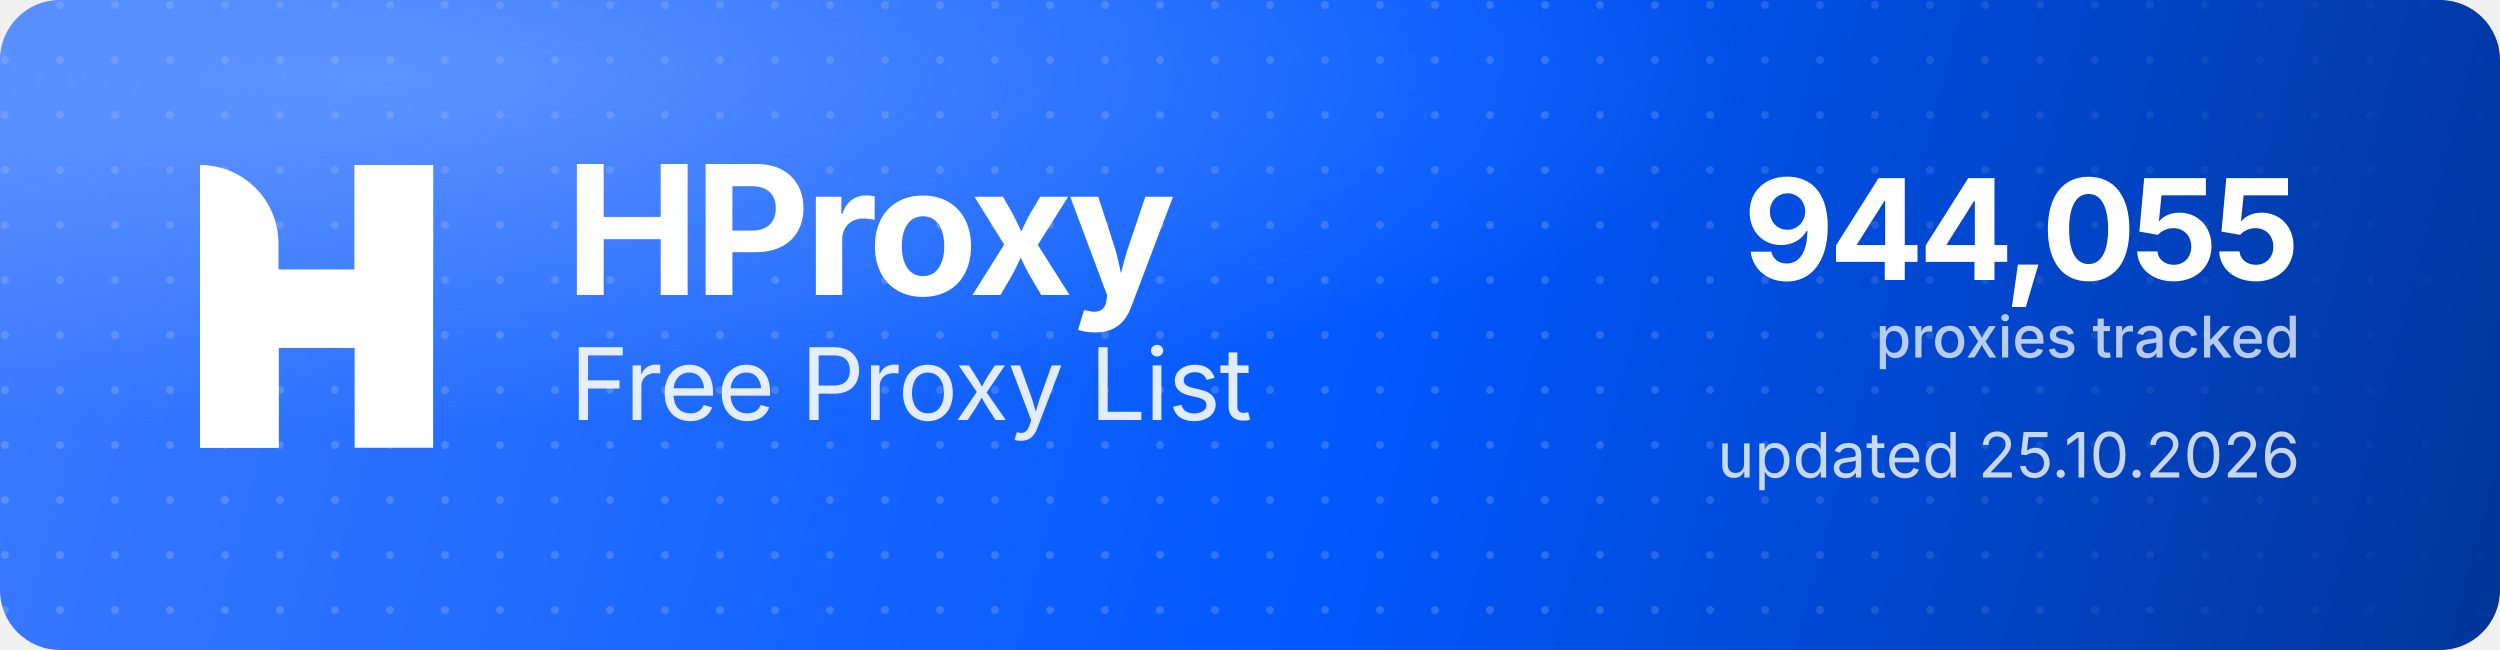
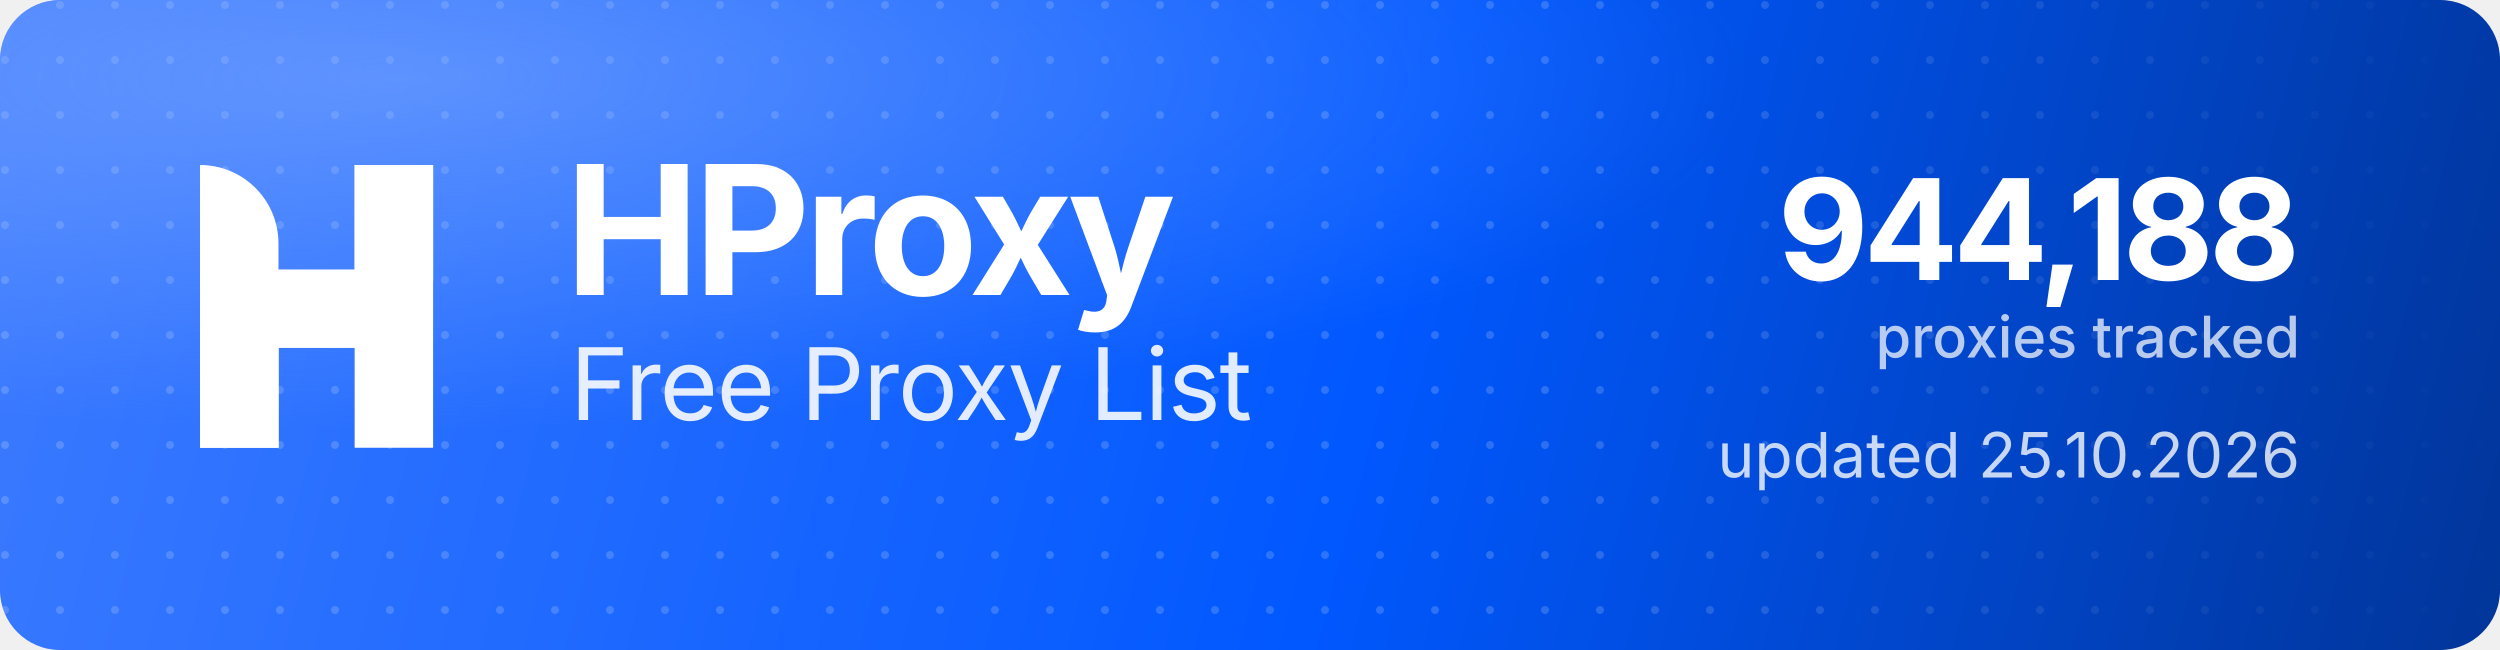
<svg xmlns="http://www.w3.org/2000/svg" width="1000" height="260" viewBox="0 0 1000 260" role="img" aria-label="HProxy Free Proxy List">
  <defs>
    <linearGradient id="hp-bg" x1="0" y1="0" x2="1000" y2="260" gradientUnits="userSpaceOnUse">
      <stop offset="0" stop-color="#3D7BFF" />
      <stop offset="0.55" stop-color="#0158FF" />
      <stop offset="1" stop-color="#013599" />
    </linearGradient>
    <radialGradient id="hp-glow" cx="0.16" cy="0.12" r="0.9">
      <stop offset="0" stop-color="#8FB4FF" stop-opacity="0.5" />
      <stop offset="0.6" stop-color="#8FB4FF" stop-opacity="0" />
    </radialGradient>
    <pattern id="hp-dots" width="22" height="22" patternUnits="userSpaceOnUse">
      <circle cx="2" cy="2" r="1.6" fill="#FFFFFF" fill-opacity="0.17" />
    </pattern>
    <linearGradient id="hp-dot-fade" x1="0" y1="0" x2="1000" y2="0" gradientUnits="userSpaceOnUse">
      <stop offset="0" stop-color="#FFFFFF" stop-opacity="1" />
      <stop offset="0.62" stop-color="#FFFFFF" stop-opacity="1" />
      <stop offset="1" stop-color="#FFFFFF" stop-opacity="0" />
    </linearGradient>
    <mask id="hp-dot-mask">
      <rect width="1000" height="260" fill="url(#hp-dot-fade)" />
    </mask>
  </defs>
  <rect width="1000" height="260" rx="24" fill="url(#hp-bg)" />
  <rect width="1000" height="260" rx="24" fill="url(#hp-dots)" mask="url(#hp-dot-mask)" />
  <rect width="1000" height="260" rx="24" fill="url(#hp-glow)" />
  <g transform="translate(80,66) scale(4.35)" fill="#FFFFFF">
    <path d="M0 0V0C3.985 0 7.216 3.231 7.216 7.216V26H0V0Z" />
    <rect x="14.219" width="7.216" height="26" />
    <path d="M7.235 26H0V15.971C0 12.455 2.851 9.604 6.367 9.604H14.22V0H21.437V10.453C21.437 13.97 18.586 16.82 15.069 16.82H7.235V26Z" />
  </g>
  <text x="226" y="118" font-family="'Geist','Inter','Segoe UI',system-ui,-apple-system,Helvetica,Arial,sans-serif" font-size="72" font-weight="700" letter-spacing="-2.3" fill="#FFFFFF">HProxy</text>
  <text x="228" y="168" font-family="'Geist','Inter','Segoe UI',system-ui,-apple-system,Helvetica,Arial,sans-serif" font-size="40" font-weight="400" letter-spacing="-0.5" fill="#FFFFFF" fill-opacity="0.88">Free Proxy List</text>
-   <text x="920" y="112" text-anchor="end" font-family="'Geist','Inter','Segoe UI',system-ui,-apple-system,Helvetica,Arial,sans-serif" font-size="56" font-weight="700" letter-spacing="-2" fill="#FFFFFF">944,055</text>
+   <text x="920" y="112" text-anchor="end" font-family="'Geist','Inter','Segoe UI',system-ui,-apple-system,Helvetica,Arial,sans-serif" font-size="56" font-weight="700" letter-spacing="-2" fill="#FFFFFF">944,188</text>
  <text x="920" y="143" text-anchor="end" font-family="'Geist','Inter','Segoe UI',system-ui,-apple-system,Helvetica,Arial,sans-serif" font-size="23" font-weight="500" fill="#FFFFFF" fill-opacity="0.72">proxies tracked</text>
  <text x="920" y="191" text-anchor="end" font-family="'Geist','Inter','Segoe UI',system-ui,-apple-system,Helvetica,Arial,sans-serif" font-size="25" font-weight="400" fill="#FFFFFF" fill-opacity="0.78">updated 25.10.2026</text>
</svg>
